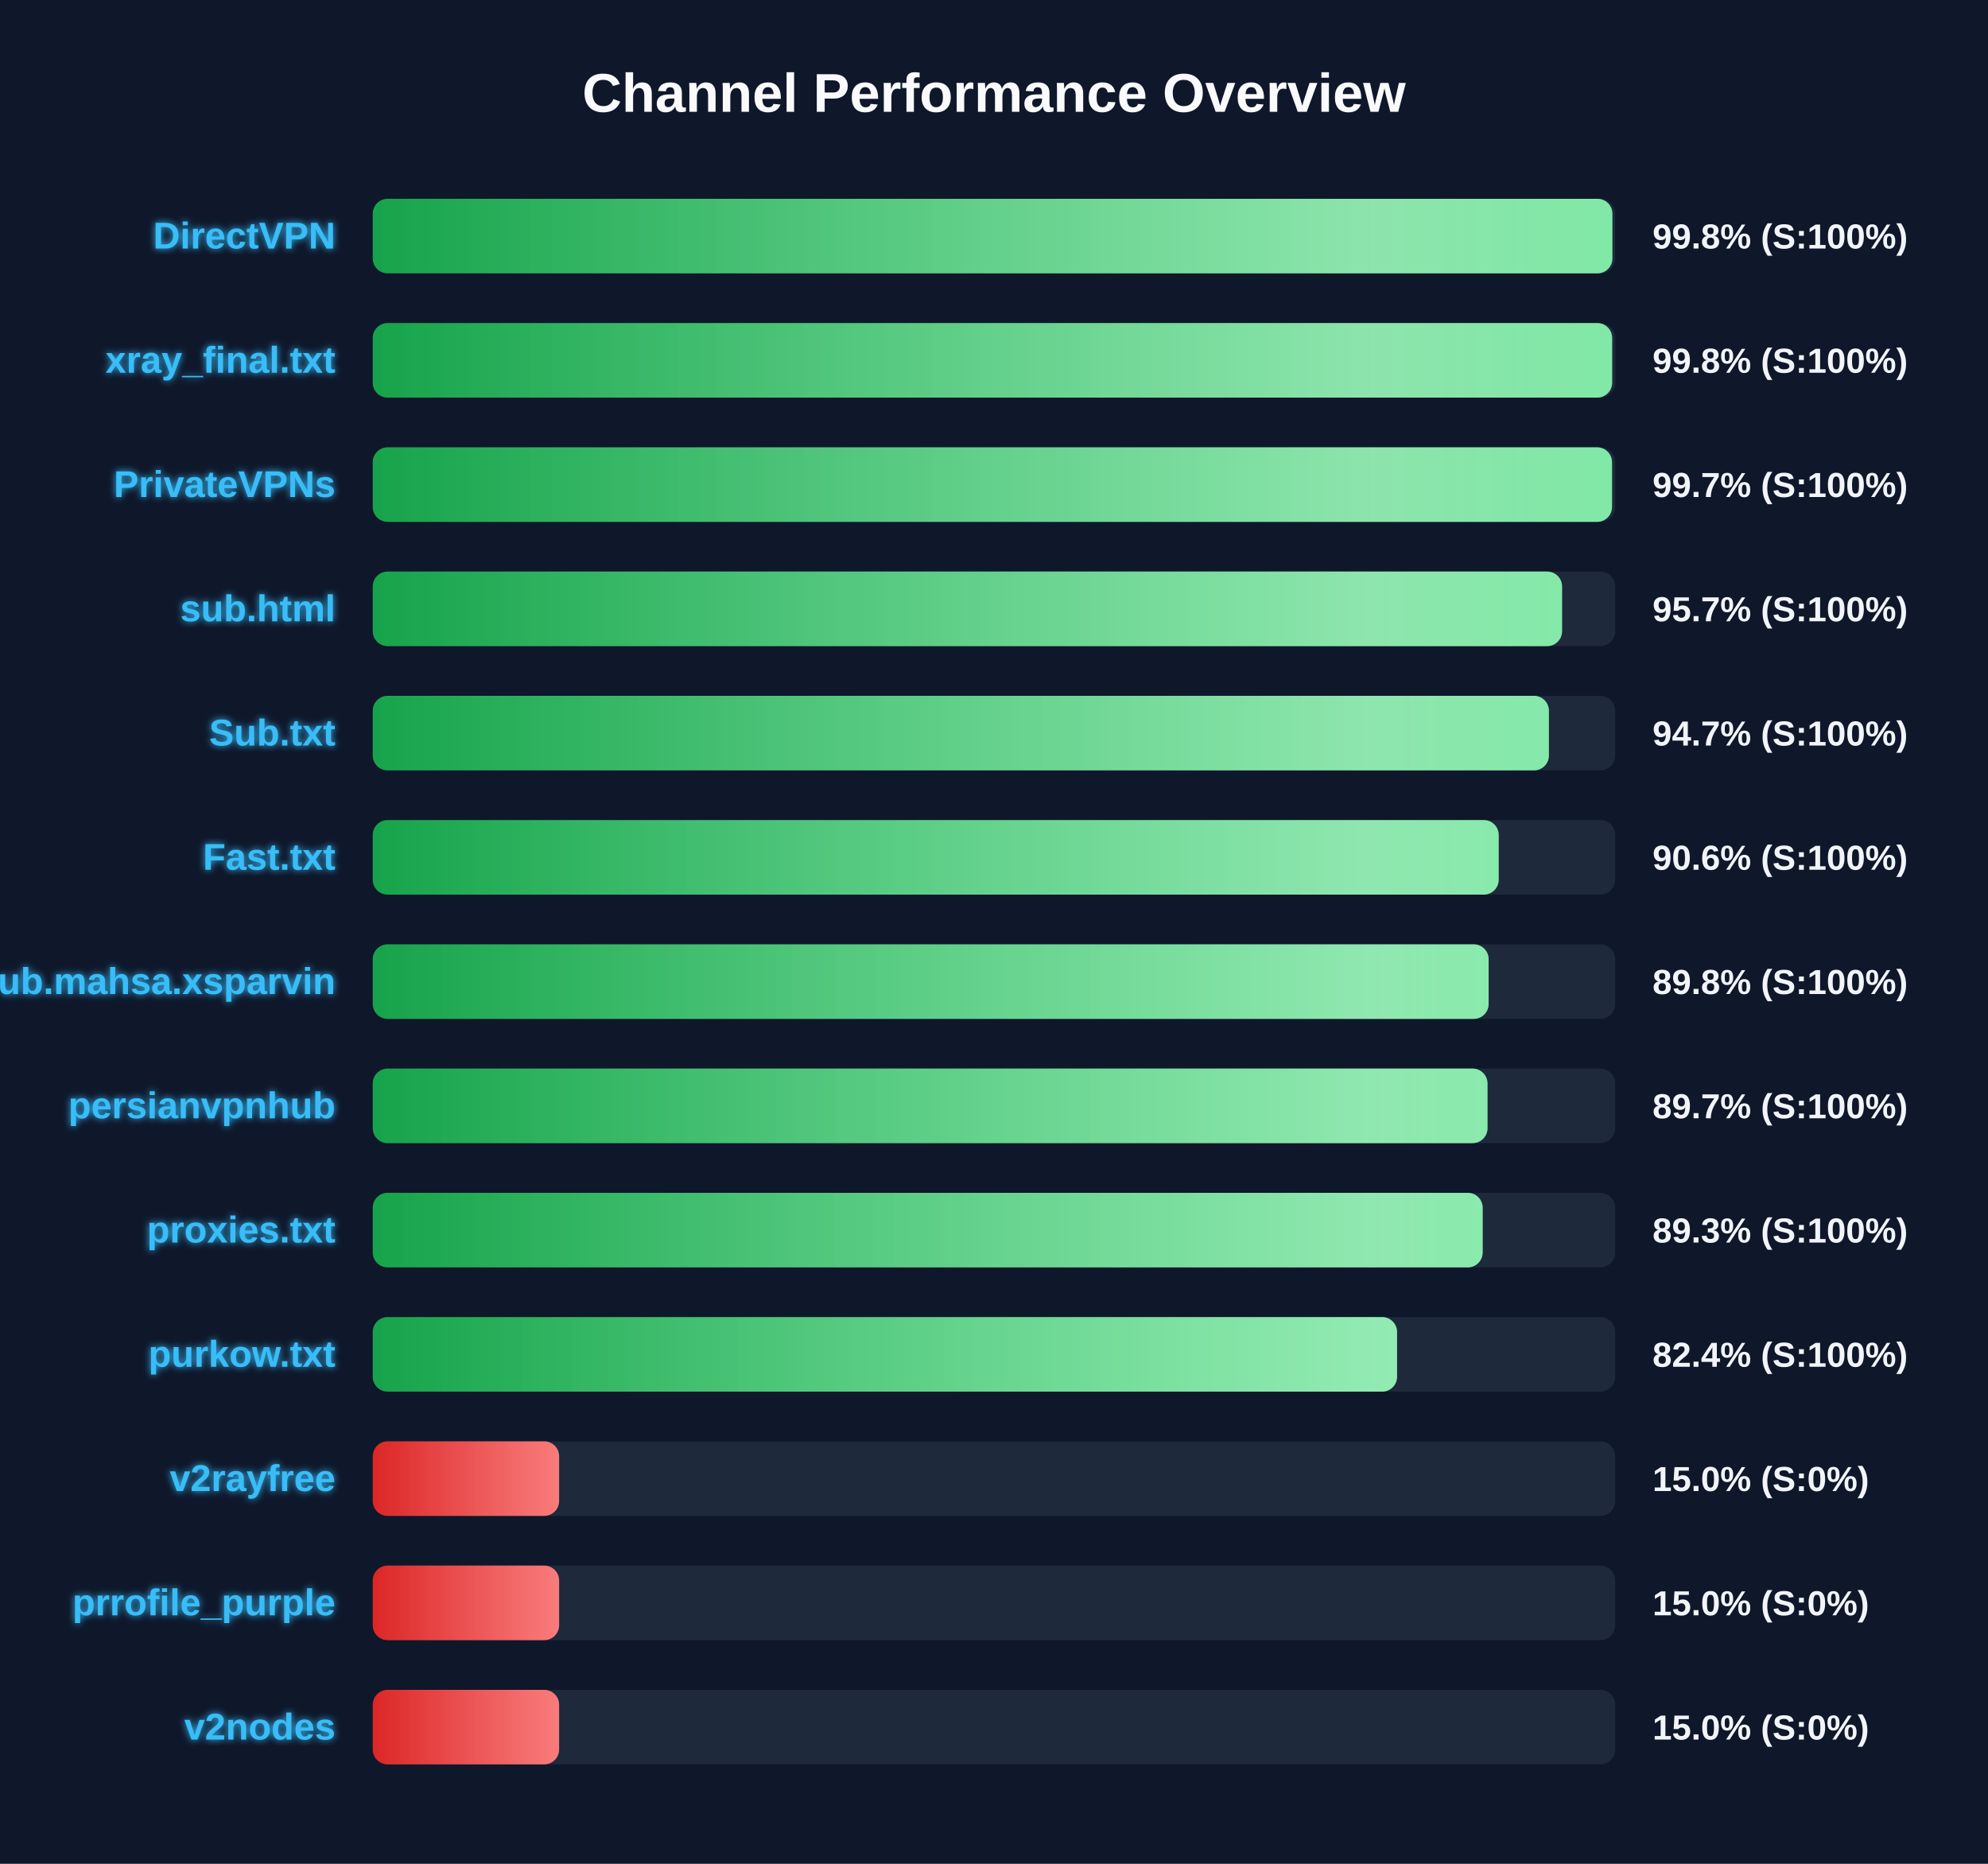
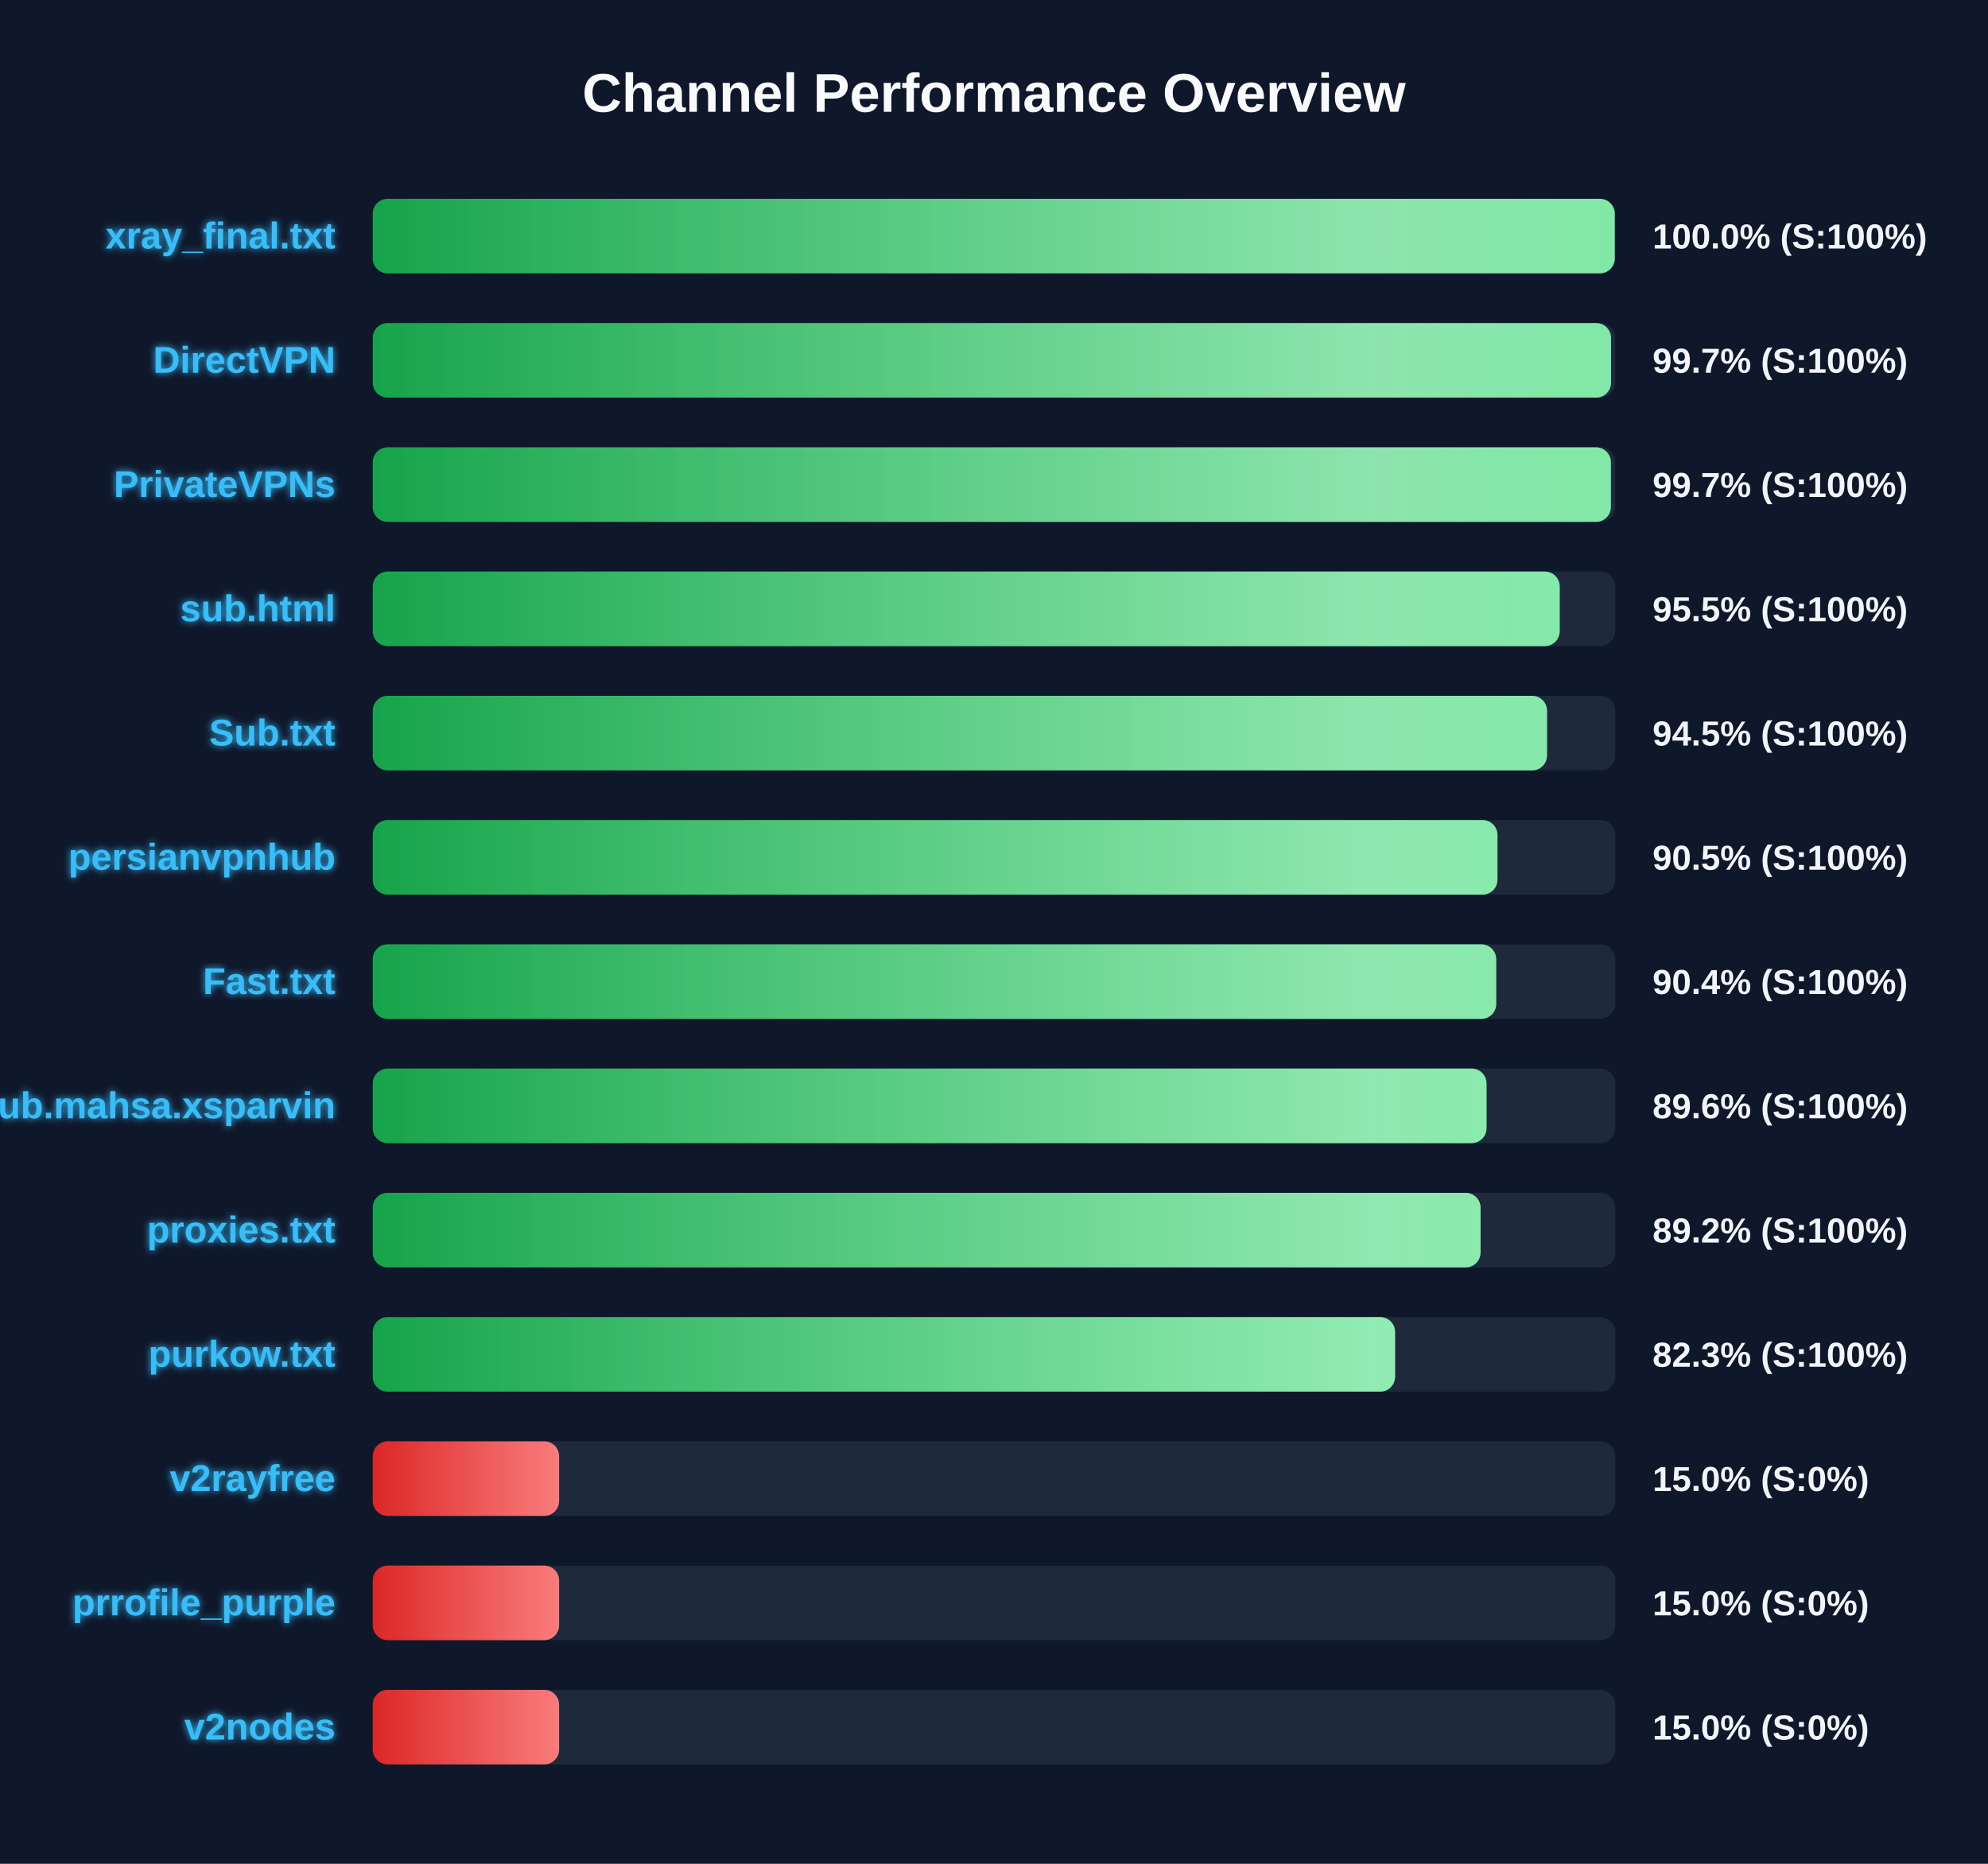
<svg xmlns="http://www.w3.org/2000/svg" width="800" height="750" version="1.1">
  <defs>
    <linearGradient id="grad-green" x1="0%" y1="0%" x2="100%" y2="0%">
      <stop offset="0%" stop-color="#16a34a" />
      <stop offset="100%" stop-color="#4ade80" />
    </linearGradient>
    <linearGradient id="grad-yellow" x1="0%" y1="0%" x2="100%" y2="0%">
      <stop offset="0%" stop-color="#ca8a04" />
      <stop offset="100%" stop-color="#fde047" />
    </linearGradient>
    <linearGradient id="grad-red" x1="0%" y1="0%" x2="100%" y2="0%">
      <stop offset="0%" stop-color="#dc2626" />
      <stop offset="100%" stop-color="#f87171" />
    </linearGradient>
    <linearGradient id="shimmer" x1="0%" y1="0%" x2="100%" y2="0%">
      <stop offset="0%" stop-color="rgba(255,255,255,0)" />
      <stop offset="50%" stop-color="rgba(255,255,255,0.4)" />
      <stop offset="100%" stop-color="rgba(255,255,255,0)" />
    </linearGradient>
    <filter id="glow" x="-20%" y="-20%" width="140%" height="140%">
      <feGaussianBlur stdDeviation="1.5" result="blur" />
      <feComposite in="SourceGraphic" in2="blur" operator="over" />
    </filter>
  </defs>
  <style>
        .bg-rect { fill: #0f172a; }
        .title { font: bold 22px 'Segoe UI', Arial, sans-serif; fill: #f8fafc; }
        .row { font: bold 15px 'Segoe UI', Arial, sans-serif; fill: #38bdf8; filter: url(#glow); }
        .score { font: bold 14px 'Segoe UI', Arial, sans-serif; fill: #f1f5f9; }
        @keyframes shimmer-anim {
            0% { transform: translateX(-100%); }
            100% { transform: translateX(200%); }
        }
        .shimmer-rect {
            animation: shimmer-anim 2.5s infinite linear;
        }
    </style>
  <rect width="100%" height="100%" class="bg-rect" />
  <text x="400" y="45" text-anchor="middle" class="title">Channel Performance Overview</text>
  <rect x="150" y="80" width="500" height="30" fill="#1e293b" rx="6" />
  <clipPath id="clip-0">
-     <rect x="150" y="80" width="498.85" height="30" rx="6" />
+     <rect x="150" y="80" width="499.8" height="30" rx="6" />
  </clipPath>
-   <rect x="150" y="80" width="498.85" height="30" fill="url(#grad-green)" rx="6" />
+   <rect x="150" y="80" width="499.8" height="30" fill="url(#grad-green)" rx="6" />
  <g clip-path="url(#clip-0)">
    <rect x="150" y="80" width="100%" height="30" fill="url(#shimmer)" class="shimmer-rect" />
  </g>
-   <text x="135" y="100" text-anchor="end" class="row">DirectVPN</text>
-   <text x="665" y="100" text-anchor="start" class="score">99.8% (S:100%)</text>
+   <text x="135" y="100" text-anchor="end" class="row">xray_final.txt</text>
+   <text x="665" y="100" text-anchor="start" class="score">100.0% (S:100%)</text>
  <rect x="150" y="130" width="500" height="30" fill="#1e293b" rx="6" />
  <clipPath id="clip-1">
-     <rect x="150" y="130" width="498.75" height="30" rx="6" />
+     <rect x="150" y="130" width="498.3" height="30" rx="6" />
  </clipPath>
-   <rect x="150" y="130" width="498.75" height="30" fill="url(#grad-green)" rx="6" />
+   <rect x="150" y="130" width="498.3" height="30" fill="url(#grad-green)" rx="6" />
  <g clip-path="url(#clip-1)">
    <rect x="150" y="130" width="100%" height="30" fill="url(#shimmer)" class="shimmer-rect" />
  </g>
-   <text x="135" y="150" text-anchor="end" class="row">xray_final.txt</text>
-   <text x="665" y="150" text-anchor="start" class="score">99.8% (S:100%)</text>
+   <text x="135" y="150" text-anchor="end" class="row">DirectVPN</text>
+   <text x="665" y="150" text-anchor="start" class="score">99.7% (S:100%)</text>
  <rect x="150" y="180" width="500" height="30" fill="#1e293b" rx="6" />
  <clipPath id="clip-2">
-     <rect x="150" y="180" width="498.7" height="30" rx="6" />
+     <rect x="150" y="180" width="498.25" height="30" rx="6" />
  </clipPath>
-   <rect x="150" y="180" width="498.7" height="30" fill="url(#grad-green)" rx="6" />
+   <rect x="150" y="180" width="498.25" height="30" fill="url(#grad-green)" rx="6" />
  <g clip-path="url(#clip-2)">
    <rect x="150" y="180" width="100%" height="30" fill="url(#shimmer)" class="shimmer-rect" />
  </g>
  <text x="135" y="200" text-anchor="end" class="row">PrivateVPNs</text>
  <text x="665" y="200" text-anchor="start" class="score">99.7% (S:100%)</text>
  <rect x="150" y="230" width="500" height="30" fill="#1e293b" rx="6" />
  <clipPath id="clip-3">
-     <rect x="150" y="230" width="478.6" height="30" rx="6" />
+     <rect x="150" y="230" width="477.65" height="30" rx="6" />
  </clipPath>
-   <rect x="150" y="230" width="478.6" height="30" fill="url(#grad-green)" rx="6" />
+   <rect x="150" y="230" width="477.65" height="30" fill="url(#grad-green)" rx="6" />
  <g clip-path="url(#clip-3)">
    <rect x="150" y="230" width="100%" height="30" fill="url(#shimmer)" class="shimmer-rect" />
  </g>
  <text x="135" y="250" text-anchor="end" class="row">sub.html</text>
-   <text x="665" y="250" text-anchor="start" class="score">95.7% (S:100%)</text>
+   <text x="665" y="250" text-anchor="start" class="score">95.5% (S:100%)</text>
  <rect x="150" y="280" width="500" height="30" fill="#1e293b" rx="6" />
  <clipPath id="clip-4">
-     <rect x="150" y="280" width="473.3" height="30" rx="6" />
+     <rect x="150" y="280" width="472.55" height="30" rx="6" />
  </clipPath>
-   <rect x="150" y="280" width="473.3" height="30" fill="url(#grad-green)" rx="6" />
+   <rect x="150" y="280" width="472.55" height="30" fill="url(#grad-green)" rx="6" />
  <g clip-path="url(#clip-4)">
    <rect x="150" y="280" width="100%" height="30" fill="url(#shimmer)" class="shimmer-rect" />
  </g>
  <text x="135" y="300" text-anchor="end" class="row">Sub.txt</text>
-   <text x="665" y="300" text-anchor="start" class="score">94.7% (S:100%)</text>
+   <text x="665" y="300" text-anchor="start" class="score">94.5% (S:100%)</text>
  <rect x="150" y="330" width="500" height="30" fill="#1e293b" rx="6" />
  <clipPath id="clip-5">
-     <rect x="150" y="330" width="453.1" height="30" rx="6" />
+     <rect x="150" y="330" width="452.6" height="30" rx="6" />
  </clipPath>
-   <rect x="150" y="330" width="453.1" height="30" fill="url(#grad-green)" rx="6" />
+   <rect x="150" y="330" width="452.6" height="30" fill="url(#grad-green)" rx="6" />
  <g clip-path="url(#clip-5)">
    <rect x="150" y="330" width="100%" height="30" fill="url(#shimmer)" class="shimmer-rect" />
  </g>
-   <text x="135" y="350" text-anchor="end" class="row">Fast.txt</text>
-   <text x="665" y="350" text-anchor="start" class="score">90.6% (S:100%)</text>
+   <text x="135" y="350" text-anchor="end" class="row">persianvpnhub</text>
+   <text x="665" y="350" text-anchor="start" class="score">90.5% (S:100%)</text>
  <rect x="150" y="380" width="500" height="30" fill="#1e293b" rx="6" />
  <clipPath id="clip-6">
-     <rect x="150" y="380" width="449.05" height="30" rx="6" />
+     <rect x="150" y="380" width="452.1" height="30" rx="6" />
  </clipPath>
-   <rect x="150" y="380" width="449.05" height="30" fill="url(#grad-green)" rx="6" />
+   <rect x="150" y="380" width="452.1" height="30" fill="url(#grad-green)" rx="6" />
  <g clip-path="url(#clip-6)">
    <rect x="150" y="380" width="100%" height="30" fill="url(#shimmer)" class="shimmer-rect" />
  </g>
-   <text x="135" y="400" text-anchor="end" class="row">Sub.mahsa.xsparvin</text>
-   <text x="665" y="400" text-anchor="start" class="score">89.8% (S:100%)</text>
+   <text x="135" y="400" text-anchor="end" class="row">Fast.txt</text>
+   <text x="665" y="400" text-anchor="start" class="score">90.4% (S:100%)</text>
  <rect x="150" y="430" width="500" height="30" fill="#1e293b" rx="6" />
  <clipPath id="clip-7">
-     <rect x="150" y="430" width="448.6" height="30" rx="6" />
+     <rect x="150" y="430" width="448.2" height="30" rx="6" />
  </clipPath>
-   <rect x="150" y="430" width="448.6" height="30" fill="url(#grad-green)" rx="6" />
+   <rect x="150" y="430" width="448.2" height="30" fill="url(#grad-green)" rx="6" />
  <g clip-path="url(#clip-7)">
    <rect x="150" y="430" width="100%" height="30" fill="url(#shimmer)" class="shimmer-rect" />
  </g>
-   <text x="135" y="450" text-anchor="end" class="row">persianvpnhub</text>
-   <text x="665" y="450" text-anchor="start" class="score">89.7% (S:100%)</text>
+   <text x="135" y="450" text-anchor="end" class="row">Sub.mahsa.xsparvin</text>
+   <text x="665" y="450" text-anchor="start" class="score">89.6% (S:100%)</text>
  <rect x="150" y="480" width="500" height="30" fill="#1e293b" rx="6" />
  <clipPath id="clip-8">
-     <rect x="150" y="480" width="446.65" height="30" rx="6" />
+     <rect x="150" y="480" width="445.8" height="30" rx="6" />
  </clipPath>
-   <rect x="150" y="480" width="446.65" height="30" fill="url(#grad-green)" rx="6" />
+   <rect x="150" y="480" width="445.8" height="30" fill="url(#grad-green)" rx="6" />
  <g clip-path="url(#clip-8)">
    <rect x="150" y="480" width="100%" height="30" fill="url(#shimmer)" class="shimmer-rect" />
  </g>
  <text x="135" y="500" text-anchor="end" class="row">proxies.txt</text>
-   <text x="665" y="500" text-anchor="start" class="score">89.3% (S:100%)</text>
+   <text x="665" y="500" text-anchor="start" class="score">89.2% (S:100%)</text>
  <rect x="150" y="530" width="500" height="30" fill="#1e293b" rx="6" />
  <clipPath id="clip-9">
-     <rect x="150" y="530" width="412.2" height="30" rx="6" />
+     <rect x="150" y="530" width="411.4" height="30" rx="6" />
  </clipPath>
-   <rect x="150" y="530" width="412.2" height="30" fill="url(#grad-green)" rx="6" />
+   <rect x="150" y="530" width="411.4" height="30" fill="url(#grad-green)" rx="6" />
  <g clip-path="url(#clip-9)">
    <rect x="150" y="530" width="100%" height="30" fill="url(#shimmer)" class="shimmer-rect" />
  </g>
  <text x="135" y="550" text-anchor="end" class="row">purkow.txt</text>
-   <text x="665" y="550" text-anchor="start" class="score">82.4% (S:100%)</text>
+   <text x="665" y="550" text-anchor="start" class="score">82.3% (S:100%)</text>
  <rect x="150" y="580" width="500" height="30" fill="#1e293b" rx="6" />
  <clipPath id="clip-10">
    <rect x="150" y="580" width="75.0" height="30" rx="6" />
  </clipPath>
  <rect x="150" y="580" width="75.0" height="30" fill="url(#grad-red)" rx="6" />
  <g clip-path="url(#clip-10)">
    <rect x="150" y="580" width="100%" height="30" fill="url(#shimmer)" class="shimmer-rect" />
  </g>
  <text x="135" y="600" text-anchor="end" class="row">v2rayfree</text>
  <text x="665" y="600" text-anchor="start" class="score">15.0% (S:0%)</text>
  <rect x="150" y="630" width="500" height="30" fill="#1e293b" rx="6" />
  <clipPath id="clip-11">
    <rect x="150" y="630" width="75.0" height="30" rx="6" />
  </clipPath>
  <rect x="150" y="630" width="75.0" height="30" fill="url(#grad-red)" rx="6" />
  <g clip-path="url(#clip-11)">
    <rect x="150" y="630" width="100%" height="30" fill="url(#shimmer)" class="shimmer-rect" />
  </g>
  <text x="135" y="650" text-anchor="end" class="row">prrofile_purple</text>
  <text x="665" y="650" text-anchor="start" class="score">15.0% (S:0%)</text>
  <rect x="150" y="680" width="500" height="30" fill="#1e293b" rx="6" />
  <clipPath id="clip-12">
    <rect x="150" y="680" width="75.0" height="30" rx="6" />
  </clipPath>
  <rect x="150" y="680" width="75.0" height="30" fill="url(#grad-red)" rx="6" />
  <g clip-path="url(#clip-12)">
    <rect x="150" y="680" width="100%" height="30" fill="url(#shimmer)" class="shimmer-rect" />
  </g>
  <text x="135" y="700" text-anchor="end" class="row">v2nodes</text>
  <text x="665" y="700" text-anchor="start" class="score">15.0% (S:0%)</text>
</svg>
